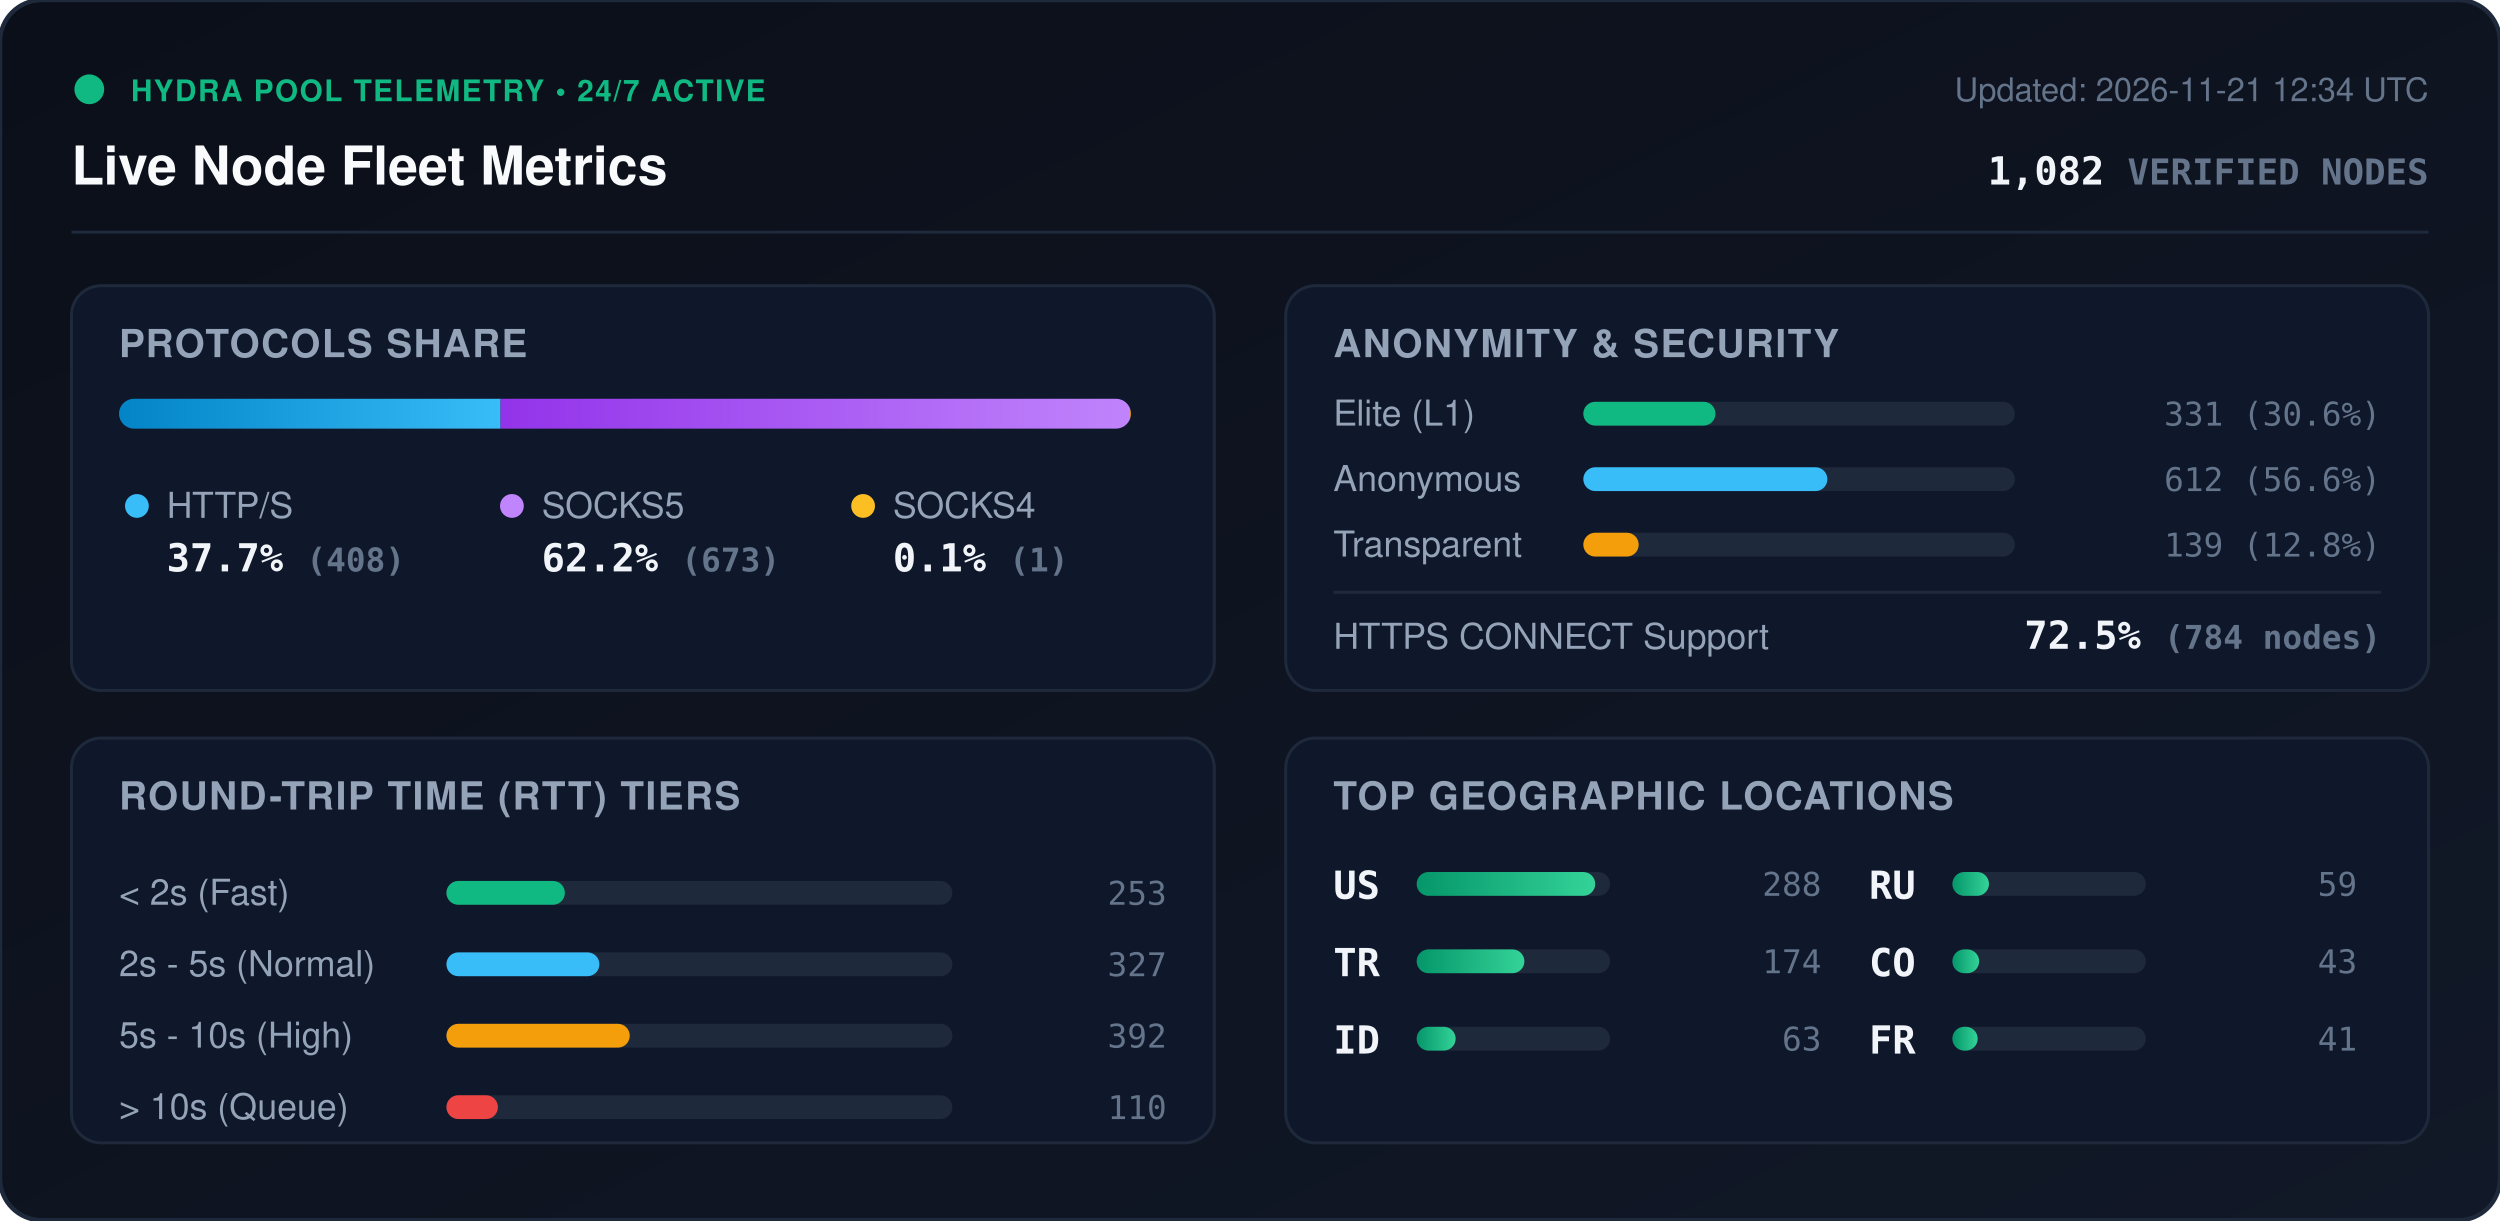
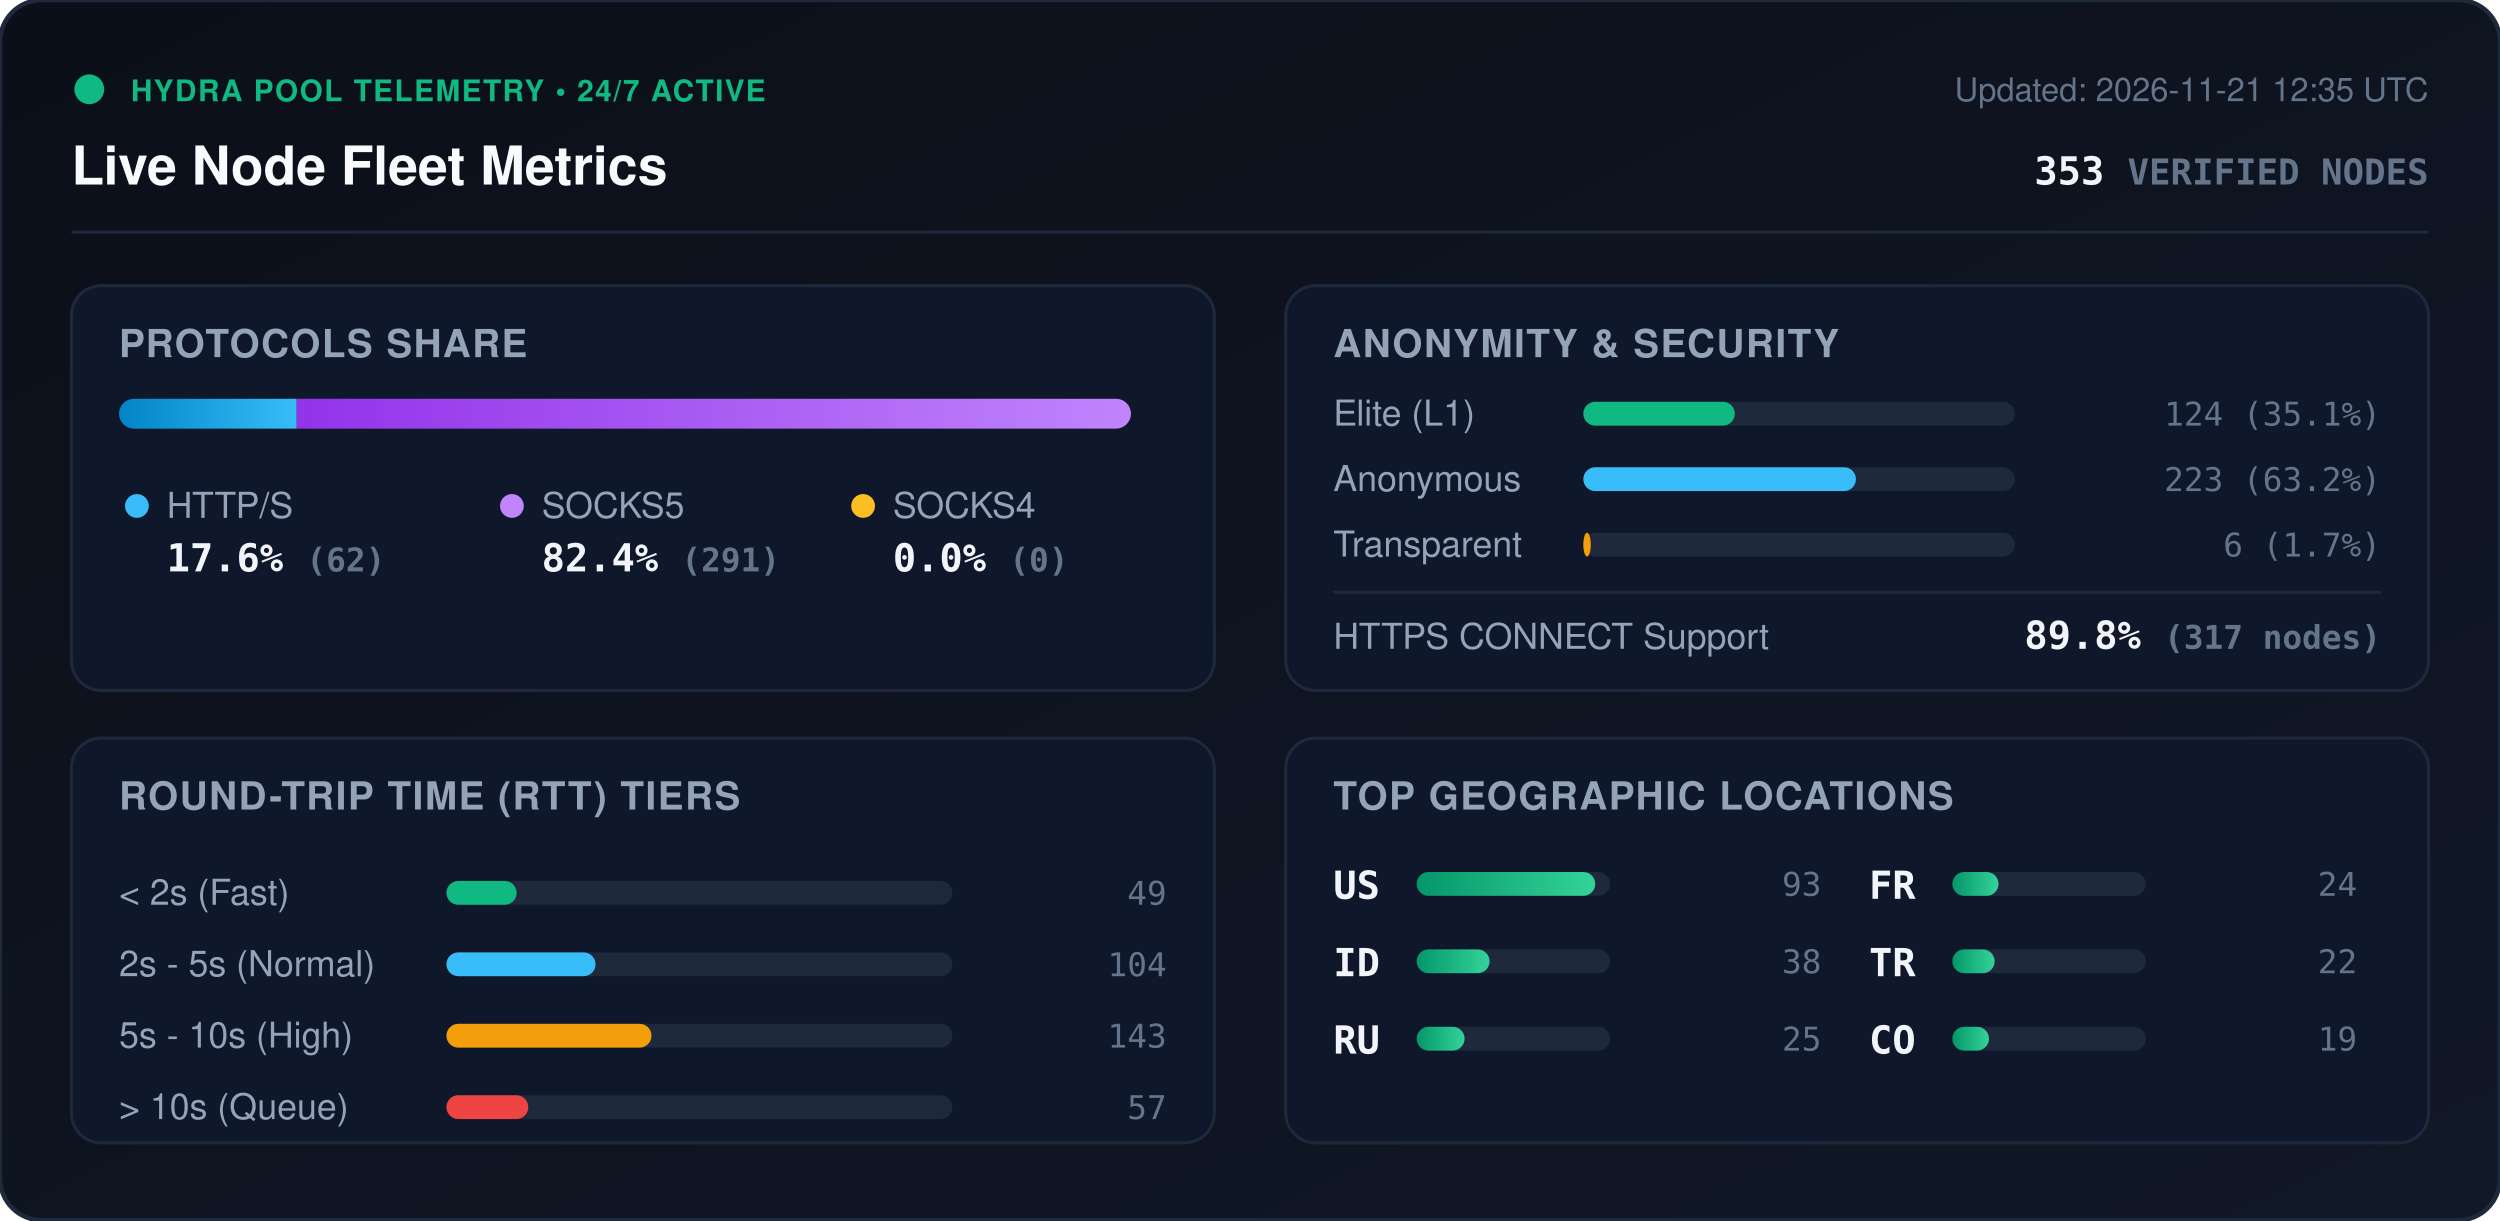
<svg xmlns="http://www.w3.org/2000/svg" viewBox="0 0 840 410" width="840" height="410" style="max-width: 100%; height: auto;">
  <defs>
    <linearGradient id="bg" x1="0%" y1="0%" x2="100%" y2="100%">
      <stop offset="0%" stop-color="#0b0f19" />
      <stop offset="100%" stop-color="#111827" />
    </linearGradient>
    <linearGradient id="bar-http" x1="0%" y1="0%" x2="100%" y2="0%">
      <stop offset="0%" stop-color="#0284c7" />
      <stop offset="100%" stop-color="#38bdf8" />
    </linearGradient>
    <linearGradient id="bar-socks5" x1="0%" y1="0%" x2="100%" y2="0%">
      <stop offset="0%" stop-color="#9333ea" />
      <stop offset="100%" stop-color="#c084fc" />
    </linearGradient>
    <linearGradient id="bar-socks4" x1="0%" y1="0%" x2="100%" y2="0%">
      <stop offset="0%" stop-color="#d97706" />
      <stop offset="100%" stop-color="#fbbf24" />
    </linearGradient>
    <linearGradient id="bar-green" x1="0%" y1="0%" x2="100%" y2="0%">
      <stop offset="0%" stop-color="#059669" />
      <stop offset="100%" stop-color="#34d399" />
    </linearGradient>
    <clipPath id="prog-track-clip">
      <rect width="340.0" height="10" rx="5" />
    </clipPath>
    <style>
      .title { font: 700 18px -apple-system, BlinkMacSystemFont, 'Segoe UI', Helvetica, Arial, sans-serif; fill: #f8fafc; }
      .sub { font: 500 11px -apple-system, BlinkMacSystemFont, 'Segoe UI', Helvetica, Arial, sans-serif; fill: #64748b; }
      .section-hdr { font: 600 13px -apple-system, BlinkMacSystemFont, 'Segoe UI', Helvetica, Arial, sans-serif; fill: #94a3b8; letter-spacing: 0.5px; }
      .metric-val { font: 700 13px -apple-system, BlinkMacSystemFont, 'Segoe UI', Helvetica, Arial, sans-serif; fill: #f1f5f9; }
      .metric-lbl { font: 500 12px -apple-system, BlinkMacSystemFont, 'Segoe UI', Helvetica, Arial, sans-serif; fill: #94a3b8; }
      .badge-txt { font: 700 10px -apple-system, BlinkMacSystemFont, 'Segoe UI', Helvetica, Arial, sans-serif; fill: #10b981; letter-spacing: 0.5px; }
      .mono { font-family: ui-monospace, SFMono-Regular, Menlo, Monaco, Consolas, monospace; }
      .pulse { animation: beacon 2s infinite ease-in-out; }
      @keyframes beacon { 0%, 100% { opacity: 1; } 50% { opacity: 0.35; } }
    </style>
  </defs>
  <rect width="840" height="410" rx="14" fill="url(#bg)" stroke="#1e293b" stroke-width="1.5" />
  <g transform="translate(24, 24)">
    <circle cx="6" cy="6" r="5" fill="#10b981" class="pulse" />
    <text x="20" y="10" class="badge-txt">HYDRA POOL TELEMETRY • 24/7 ACTIVE</text>
    <text x="0" y="38" class="title">Live Node Fleet Metrics</text>
-     <text x="792" y="10" text-anchor="end" class="sub">Updated: 2026-11-21 12:34 UTC</text>
-     <text x="792" y="38" text-anchor="end" class="metric-val mono" fill="#38bdf8">1,082 <tspan font-size="12" fill="#64748b">VERIFIED NODES</tspan>
+     <text x="792" y="10" text-anchor="end" class="sub">Updated: 2026-11-21 12:35 UTC</text>
+     <text x="792" y="38" text-anchor="end" class="metric-val mono" fill="#38bdf8">353 <tspan font-size="12" fill="#64748b">VERIFIED NODES</tspan>
    </text>
  </g>
  <line x1="24" y1="78" x2="816" y2="78" stroke="#1e293b" stroke-width="1" />
  <g transform="translate(24, 96)">
    <rect width="384" height="136" rx="10" fill="#0f172a" stroke="#1e293b" />
    <text x="16" y="24" class="section-hdr">PROTOCOLS SHARE</text>
    <g transform="translate(16, 38)">
      <rect width="340.0" height="10" rx="5" fill="#1e293b" />
      <g clip-path="url(#prog-track-clip)">
-         <rect x="0" width="128.2" height="10" fill="url(#bar-http)" />
-         <rect x="128.2" width="211.5" height="10" fill="url(#bar-socks5)" />
-         <rect x="339.7" width="0.3" height="10" fill="url(#bar-socks4)" />
+         <rect x="0" width="59.7" height="10" fill="url(#bar-http)" />
+         <rect x="59.7" width="280.3" height="10" fill="url(#bar-socks5)" />
+         <rect x="340.0" width="0.0" height="10" fill="url(#bar-socks4)" />
      </g>
    </g>
    <g transform="translate(16, 68)">
      <circle cx="6" cy="6" r="4" fill="#38bdf8" />
      <text x="16" y="10" class="metric-lbl">HTTP/S</text>
-       <text x="16" y="28" class="metric-val mono">37.7% <tspan font-size="11" fill="#64748b">(408)</tspan>
+       <text x="16" y="28" class="metric-val mono">17.6% <tspan font-size="11" fill="#64748b">(62)</tspan>
      </text>
      <circle cx="132" cy="6" r="4" fill="#c084fc" />
      <text x="142" y="10" class="metric-lbl">SOCKS5</text>
-       <text x="142" y="28" class="metric-val mono">62.2% <tspan font-size="11" fill="#64748b">(673)</tspan>
+       <text x="142" y="28" class="metric-val mono">82.4% <tspan font-size="11" fill="#64748b">(291)</tspan>
      </text>
      <circle cx="250" cy="6" r="4" fill="#fbbf24" />
      <text x="260" y="10" class="metric-lbl">SOCKS4</text>
-       <text x="260" y="28" class="metric-val mono">0.1% <tspan font-size="11" fill="#64748b">(1)</tspan>
+       <text x="260" y="28" class="metric-val mono">0.0% <tspan font-size="11" fill="#64748b">(0)</tspan>
      </text>
    </g>
  </g>
  <g transform="translate(432, 96)">
    <rect width="384" height="136" rx="10" fill="#0f172a" stroke="#1e293b" />
    <text x="16" y="24" class="section-hdr">ANONYMITY &amp; SECURITY</text>
    <text x="16" y="47" class="metric-lbl">Elite (L1)</text>
    <rect x="100" y="39" width="145.0" height="8" rx="4" fill="#1e293b" />
-     <rect x="100" y="39" width="44.4" height="8" rx="4" fill="#10b981" />
-     <text x="368" y="47" text-anchor="end" class="mono sub" fill="#e2e8f0">331 (30.6%)</text>
+     <rect x="100" y="39" width="50.9" height="8" rx="4" fill="#10b981" />
+     <text x="368" y="47" text-anchor="end" class="mono sub" fill="#e2e8f0">124 (35.1%)</text>
    <text x="16" y="69" class="metric-lbl">Anonymous</text>
    <rect x="100" y="61" width="145.0" height="8" rx="4" fill="#1e293b" />
-     <rect x="100" y="61" width="82.0" height="8" rx="4" fill="#38bdf8" />
-     <text x="368" y="69" text-anchor="end" class="mono sub" fill="#e2e8f0">612 (56.6%)</text>
+     <rect x="100" y="61" width="91.6" height="8" rx="4" fill="#38bdf8" />
+     <text x="368" y="69" text-anchor="end" class="mono sub" fill="#e2e8f0">223 (63.2%)</text>
    <text x="16" y="91" class="metric-lbl">Transparent</text>
    <rect x="100" y="83" width="145.0" height="8" rx="4" fill="#1e293b" />
-     <rect x="100" y="83" width="18.6" height="8" rx="4" fill="#f59e0b" />
-     <text x="368" y="91" text-anchor="end" class="mono sub" fill="#e2e8f0">139 (12.8%)</text>
+     <rect x="100" y="83" width="2.5" height="8" rx="4" fill="#f59e0b" />
+     <text x="368" y="91" text-anchor="end" class="mono sub" fill="#e2e8f0">6 (1.7%)</text>
    <line x1="16" y1="103" x2="368" y2="103" stroke="#1e293b" stroke-width="1" />
    <text x="16" y="122" class="metric-lbl">HTTPS CONNECT Support</text>
-     <text x="368" y="122" text-anchor="end" class="metric-val mono" fill="#34d399">72.5% <tspan font-size="11" fill="#64748b">(784 nodes)</tspan>
+     <text x="368" y="122" text-anchor="end" class="metric-val mono" fill="#34d399">89.8% <tspan font-size="11" fill="#64748b">(317 nodes)</tspan>
    </text>
  </g>
  <g transform="translate(24, 248)">
    <rect width="384" height="136" rx="10" fill="#0f172a" stroke="#1e293b" />
    <text x="16" y="24" class="section-hdr">ROUND-TRIP TIME (RTT) TIERS</text>
    <g transform="translate(16, 42)">
      <text x="0" y="14" class="metric-lbl">&lt; 2s (Fast)</text>
      <rect x="110" y="6" width="170" height="8" rx="4" fill="#1e293b" />
-       <rect x="110" y="6" width="39.8" height="8" rx="4" fill="#10b981" />
-       <text x="352" y="14" text-anchor="end" class="mono sub">253</text>
+       <rect x="110" y="6" width="23.6" height="8" rx="4" fill="#10b981" />
+       <text x="352" y="14" text-anchor="end" class="mono sub">49</text>
      <text x="0" y="38" class="metric-lbl">2s - 5s (Normal)</text>
      <rect x="110" y="30" width="170" height="8" rx="4" fill="#1e293b" />
-       <rect x="110" y="30" width="51.4" height="8" rx="4" fill="#38bdf8" />
-       <text x="352" y="38" text-anchor="end" class="mono sub">327</text>
+       <rect x="110" y="30" width="50.1" height="8" rx="4" fill="#38bdf8" />
+       <text x="352" y="38" text-anchor="end" class="mono sub">104</text>
      <text x="0" y="62" class="metric-lbl">5s - 10s (High)</text>
      <rect x="110" y="54" width="170" height="8" rx="4" fill="#1e293b" />
-       <rect x="110" y="54" width="61.6" height="8" rx="4" fill="#f59e0b" />
-       <text x="352" y="62" text-anchor="end" class="mono sub">392</text>
+       <rect x="110" y="54" width="68.9" height="8" rx="4" fill="#f59e0b" />
+       <text x="352" y="62" text-anchor="end" class="mono sub">143</text>
      <text x="0" y="86" class="metric-lbl">&gt; 10s (Queue)</text>
      <rect x="110" y="78" width="170" height="8" rx="4" fill="#1e293b" />
-       <rect x="110" y="78" width="17.3" height="8" rx="4" fill="#ef4444" />
-       <text x="352" y="86" text-anchor="end" class="mono sub">110</text>
+       <rect x="110" y="78" width="27.5" height="8" rx="4" fill="#ef4444" />
+       <text x="352" y="86" text-anchor="end" class="mono sub">57</text>
    </g>
  </g>
  <g transform="translate(432, 248)">
    <rect width="384" height="136" rx="10" fill="#0f172a" stroke="#1e293b" />
    <text x="16" y="24" class="section-hdr">TOP GEOGRAPHIC LOCATIONS</text>
    <g transform="translate(16, 42)">
      <g transform="translate(0, 0)">
        <text x="0" y="12" class="mono metric-val" font-size="12">US</text>
        <rect x="28" y="3" width="65" height="8" rx="4" fill="#1e293b" />
        <rect x="28" y="3" width="60.0" height="8" rx="4" fill="url(#bar-green)" />
-         <text x="164" y="11" text-anchor="end" class="mono sub">288</text>
+         <text x="164" y="11" text-anchor="end" class="mono sub">93</text>
      </g>
      <g transform="translate(0, 26)">
+         <text x="0" y="12" class="mono metric-val" font-size="12">ID</text>
+         <rect x="28" y="3" width="65" height="8" rx="4" fill="#1e293b" />
+         <rect x="28" y="3" width="24.5" height="8" rx="4" fill="url(#bar-green)" />
+         <text x="164" y="11" text-anchor="end" class="mono sub">38</text>
+       </g>
+       <g transform="translate(0, 52)">
+         <text x="0" y="12" class="mono metric-val" font-size="12">RU</text>
+         <rect x="28" y="3" width="65" height="8" rx="4" fill="#1e293b" />
+         <rect x="28" y="3" width="16.1" height="8" rx="4" fill="url(#bar-green)" />
+         <text x="164" y="11" text-anchor="end" class="mono sub">25</text>
+       </g>
+       <g transform="translate(180, 0)">
+         <text x="0" y="12" class="mono metric-val" font-size="12">FR</text>
+         <rect x="28" y="3" width="65" height="8" rx="4" fill="#1e293b" />
+         <rect x="28" y="3" width="15.5" height="8" rx="4" fill="url(#bar-green)" />
+         <text x="164" y="11" text-anchor="end" class="mono sub">24</text>
+       </g>
+       <g transform="translate(180, 26)">
        <text x="0" y="12" class="mono metric-val" font-size="12">TR</text>
        <rect x="28" y="3" width="65" height="8" rx="4" fill="#1e293b" />
-         <rect x="28" y="3" width="36.2" height="8" rx="4" fill="url(#bar-green)" />
-         <text x="164" y="11" text-anchor="end" class="mono sub">174</text>
+         <rect x="28" y="3" width="14.2" height="8" rx="4" fill="url(#bar-green)" />
+         <text x="164" y="11" text-anchor="end" class="mono sub">22</text>
      </g>
-       <g transform="translate(0, 52)">
-         <text x="0" y="12" class="mono metric-val" font-size="12">ID</text>
-         <rect x="28" y="3" width="65" height="8" rx="4" fill="#1e293b" />
-         <rect x="28" y="3" width="13.1" height="8" rx="4" fill="url(#bar-green)" />
-         <text x="164" y="11" text-anchor="end" class="mono sub">63</text>
-       </g>
-       <g transform="translate(180, 0)">
-         <text x="0" y="12" class="mono metric-val" font-size="12">RU</text>
+       <g transform="translate(180, 52)">
+         <text x="0" y="12" class="mono metric-val" font-size="12">CO</text>
        <rect x="28" y="3" width="65" height="8" rx="4" fill="#1e293b" />
        <rect x="28" y="3" width="12.3" height="8" rx="4" fill="url(#bar-green)" />
-         <text x="164" y="11" text-anchor="end" class="mono sub">59</text>
-       </g>
-       <g transform="translate(180, 26)">
-         <text x="0" y="12" class="mono metric-val" font-size="12">CO</text>
-         <rect x="28" y="3" width="65" height="8" rx="4" fill="#1e293b" />
-         <rect x="28" y="3" width="9.0" height="8" rx="4" fill="url(#bar-green)" />
-         <text x="164" y="11" text-anchor="end" class="mono sub">43</text>
-       </g>
-       <g transform="translate(180, 52)">
-         <text x="0" y="12" class="mono metric-val" font-size="12">FR</text>
-         <rect x="28" y="3" width="65" height="8" rx="4" fill="#1e293b" />
-         <rect x="28" y="3" width="8.5" height="8" rx="4" fill="url(#bar-green)" />
-         <text x="164" y="11" text-anchor="end" class="mono sub">41</text>
+         <text x="164" y="11" text-anchor="end" class="mono sub">19</text>
      </g>
    </g>
  </g>
</svg>
